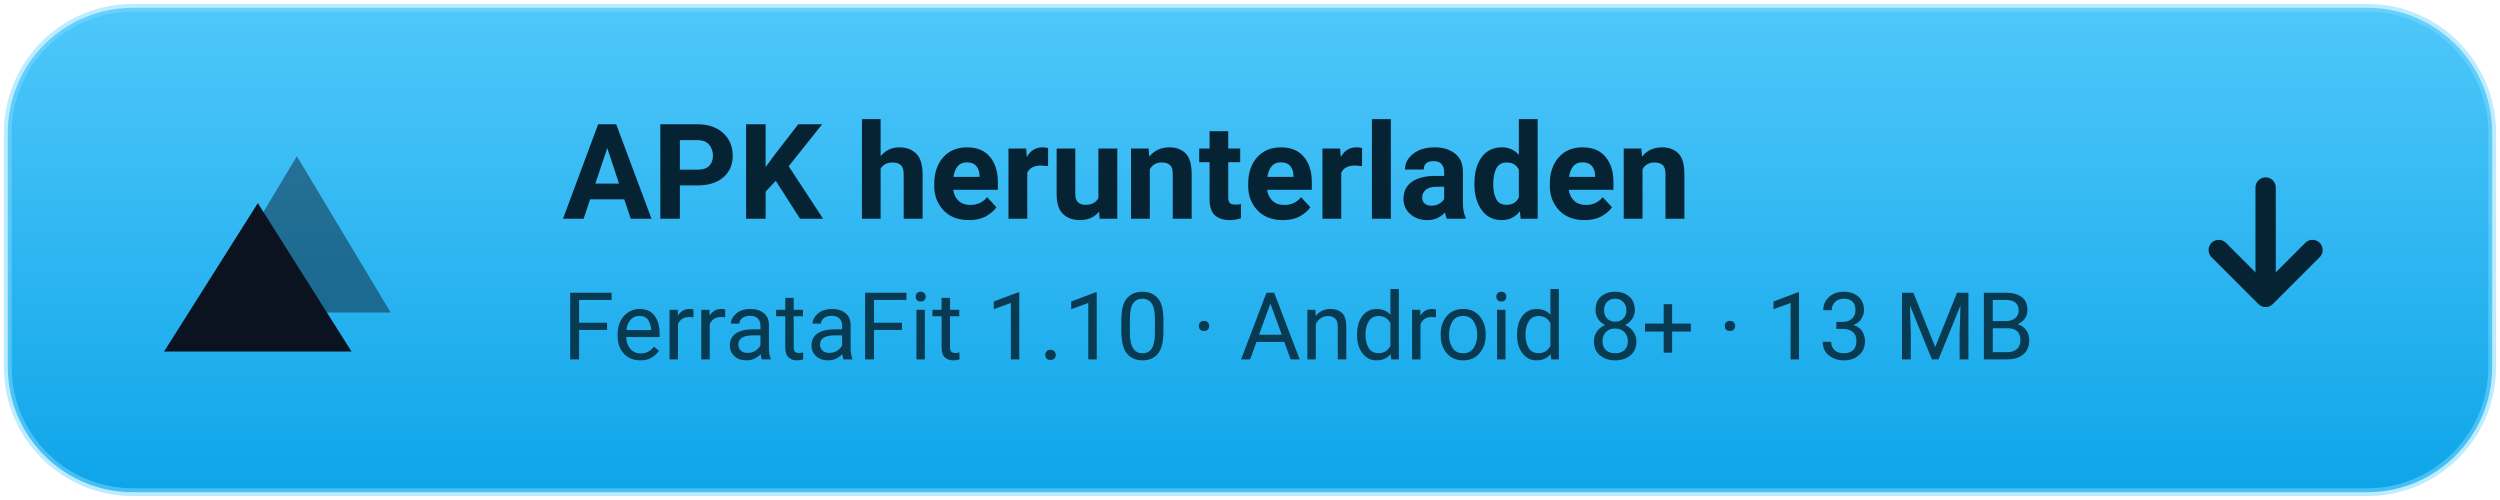
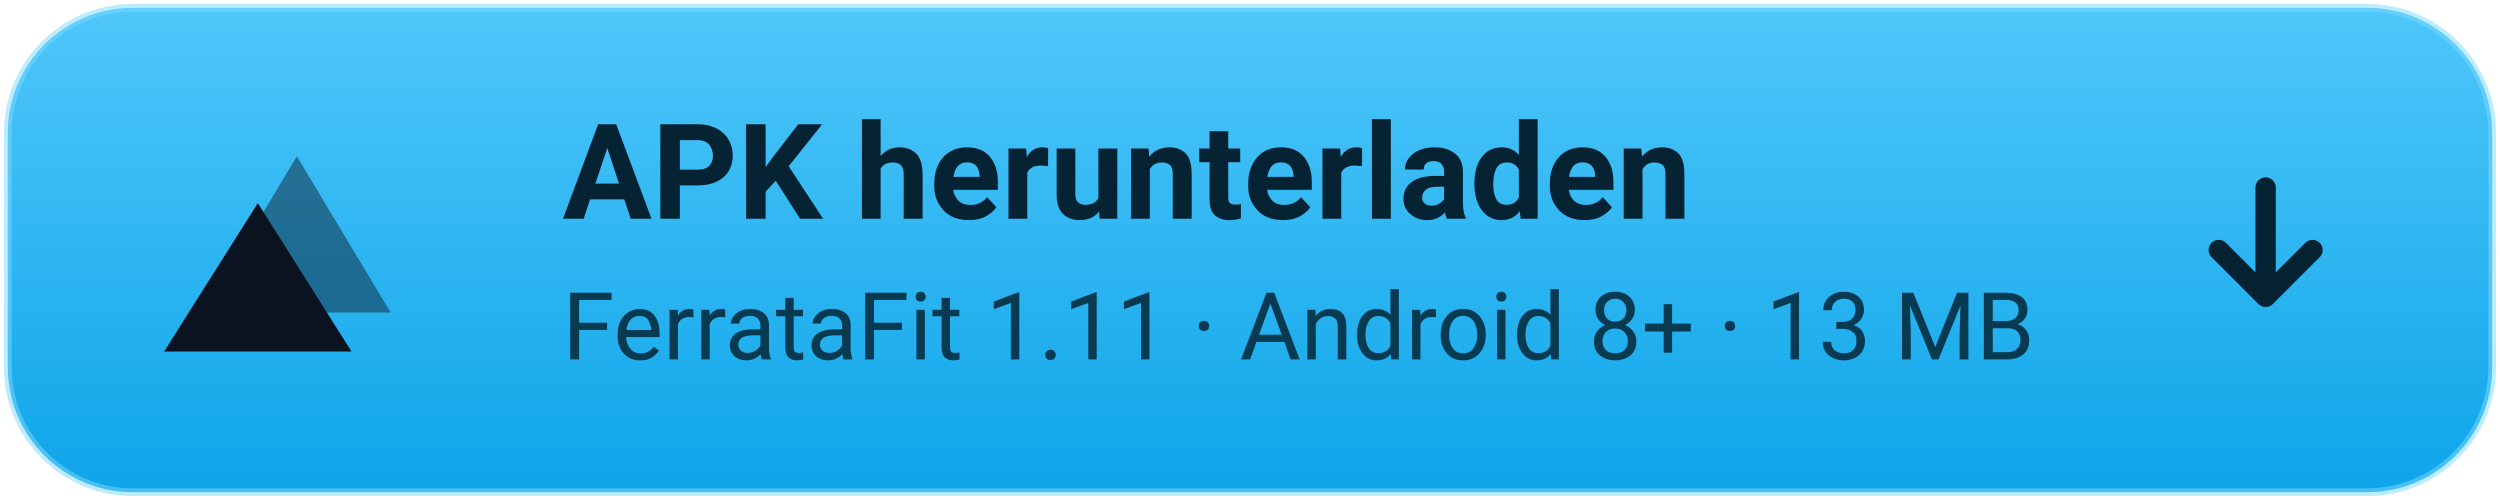
<svg xmlns="http://www.w3.org/2000/svg" width="320" height="64" viewBox="0 0 320 64" role="img" aria-label="APK herunterladen — FerrataFit 1.0">
  <defs>
    <linearGradient id="btn" x1="0" y1="0" x2="0" y2="1">
      <stop offset="0" stop-color="#4FC7FA" />
      <stop offset="1" stop-color="#0EA5E9" />
    </linearGradient>
  </defs>
  <rect x="1" y="1" width="318" height="62" rx="16" fill="url(#btn)" />
  <rect x="1" y="1" width="318" height="62" rx="16" fill="none" stroke="#7FDBFF" stroke-opacity=".5" />
  <g transform="translate(24, 18)">
    <path d="M14 2 L26 22 H2 Z" fill="#0B1220" opacity=".45" />
    <path d="M9 8 L21 27 H-3 Z" fill="#0B1220" />
  </g>
  <text x="72" y="28" font-family="Segoe UI, Roboto, Helvetica, Arial, sans-serif" font-size="17" font-weight="700" fill="#062333">APK herunterladen</text>
-   <text x="72" y="46" font-family="Segoe UI, Roboto, Helvetica, Arial, sans-serif" font-size="12" fill="#083A52">FerrataFit 1.10 · Android 8+ · 13 MB</text>
+   <text x="72" y="46" font-family="Segoe UI, Roboto, Helvetica, Arial, sans-serif" font-size="12" fill="#083A52">FerrataFit 1.11 · Android 8+ · 13 MB</text>
  <g transform="translate(282, 24)" fill="none" stroke="#062333" stroke-width="2.6" stroke-linecap="round" stroke-linejoin="round">
    <path d="M8 0 V13" />
    <path d="M2 8 L8 14 L14 8" />
  </g>
</svg>
